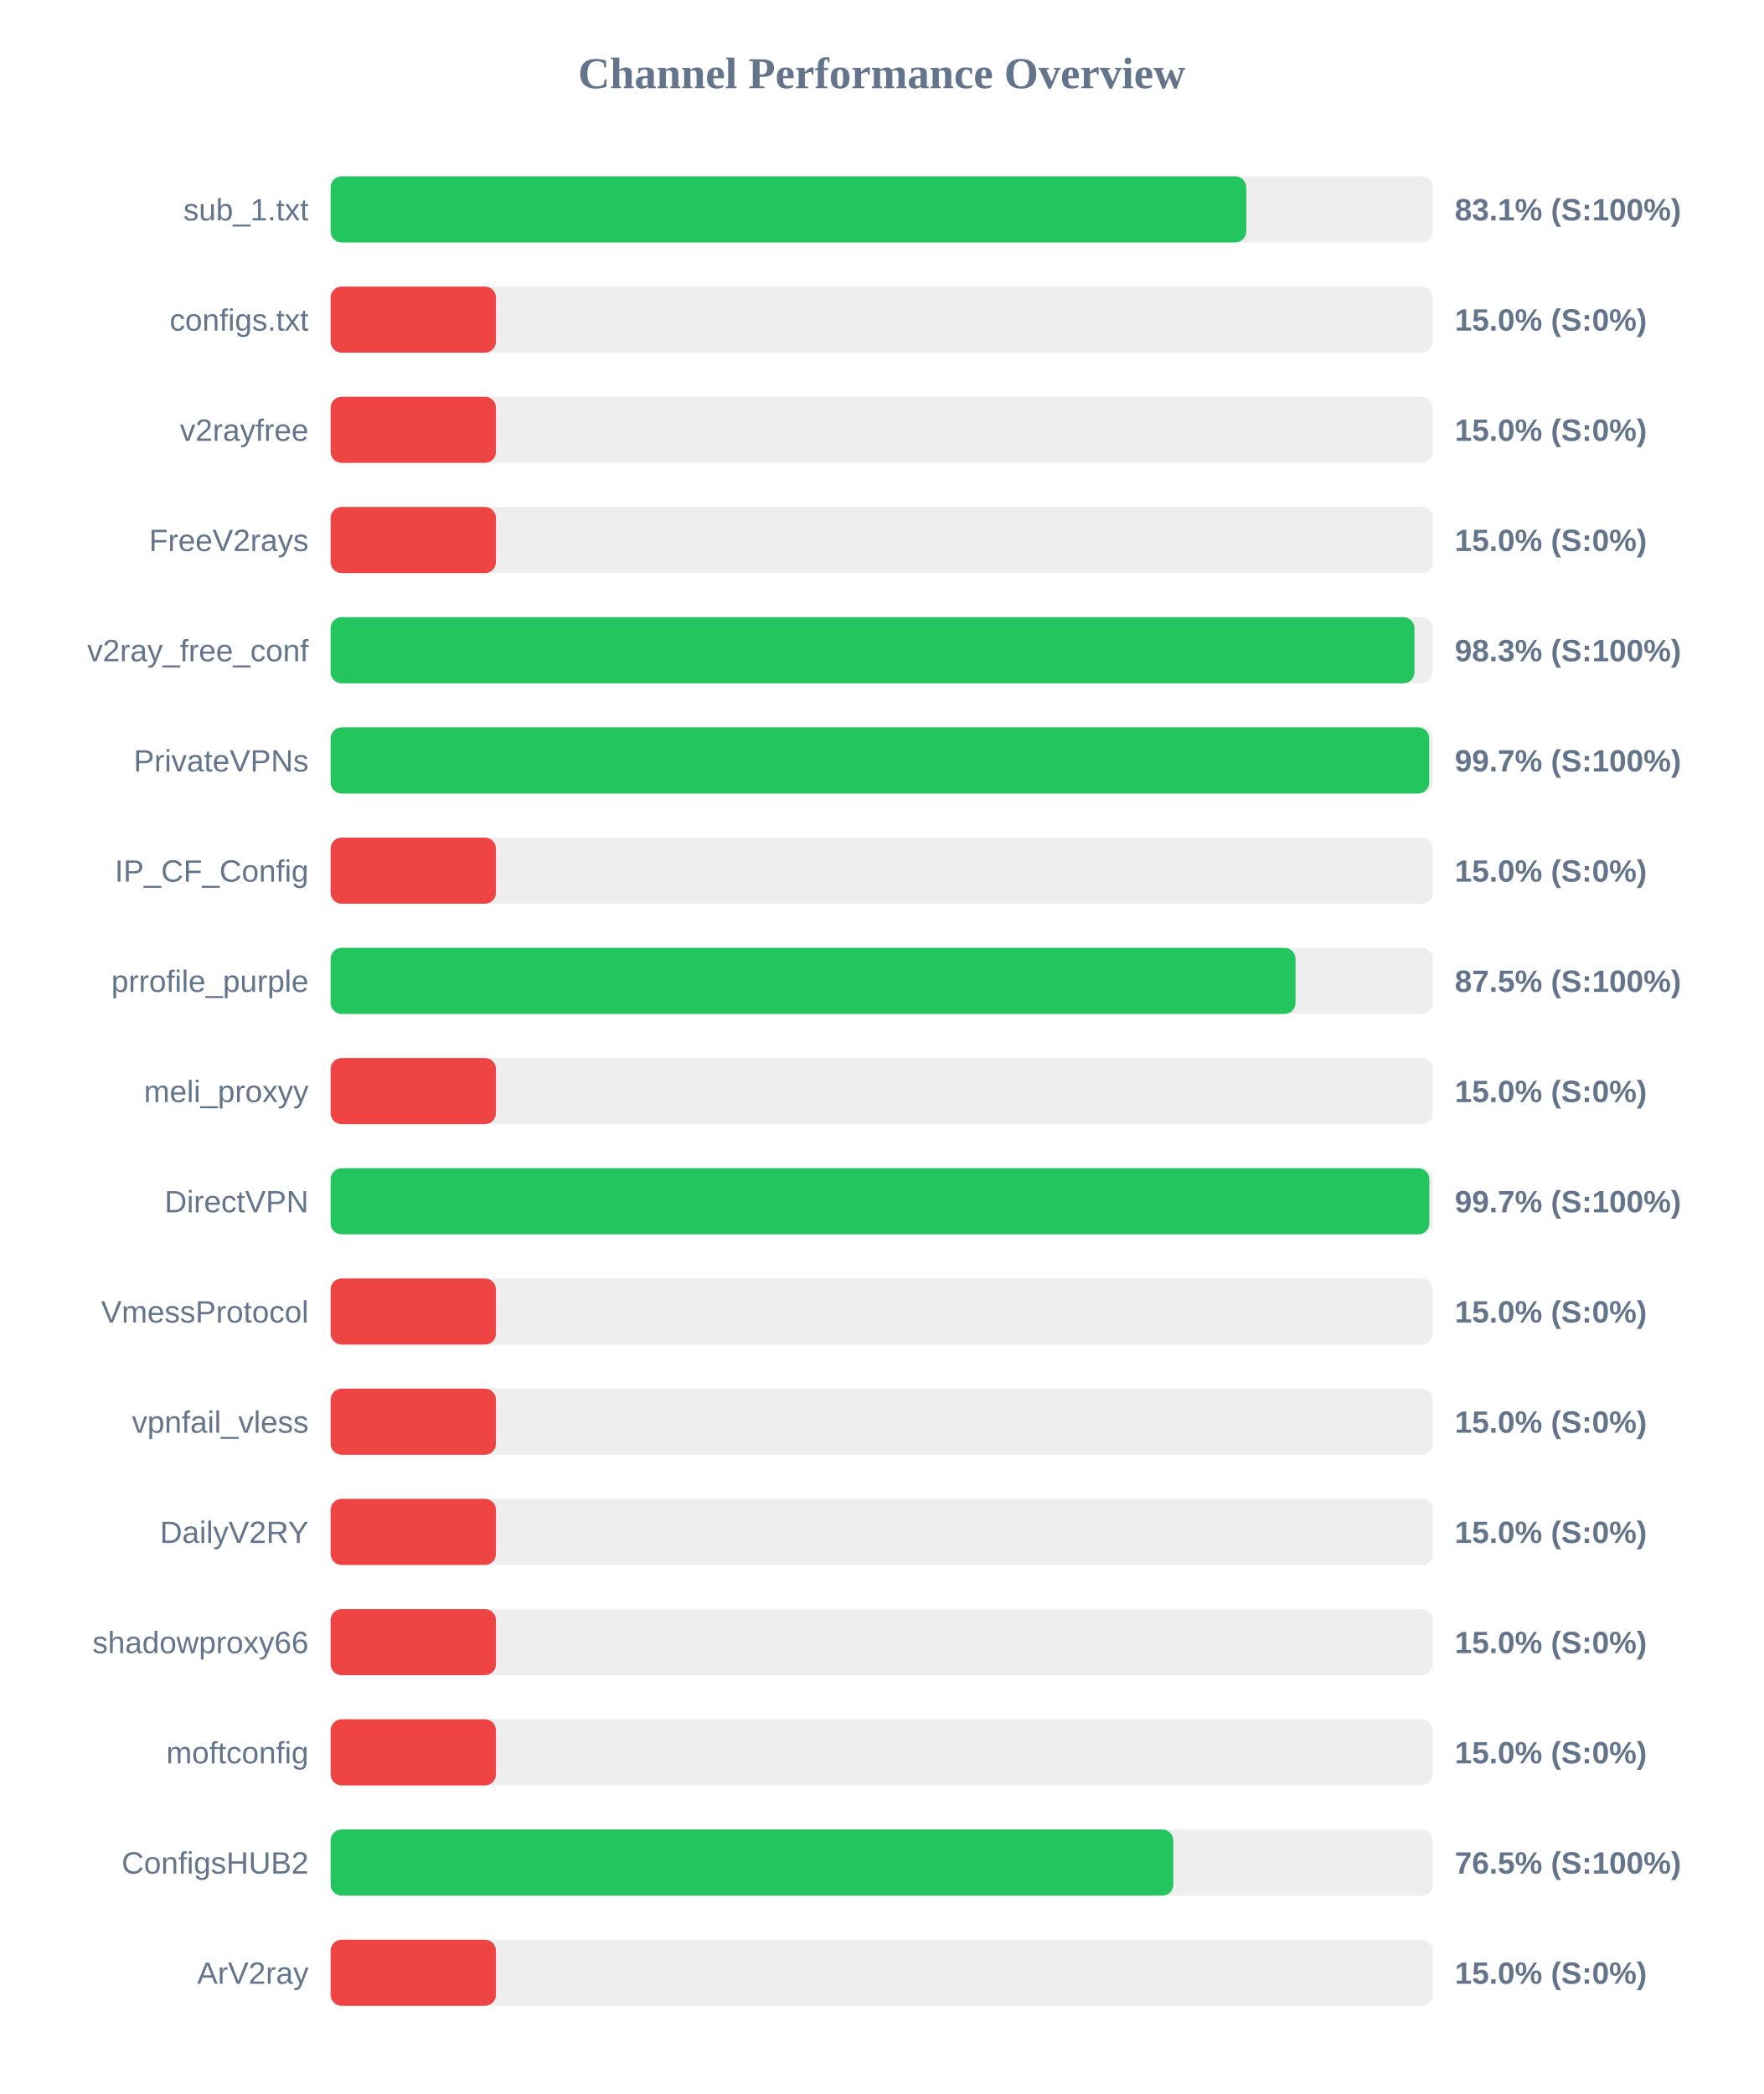
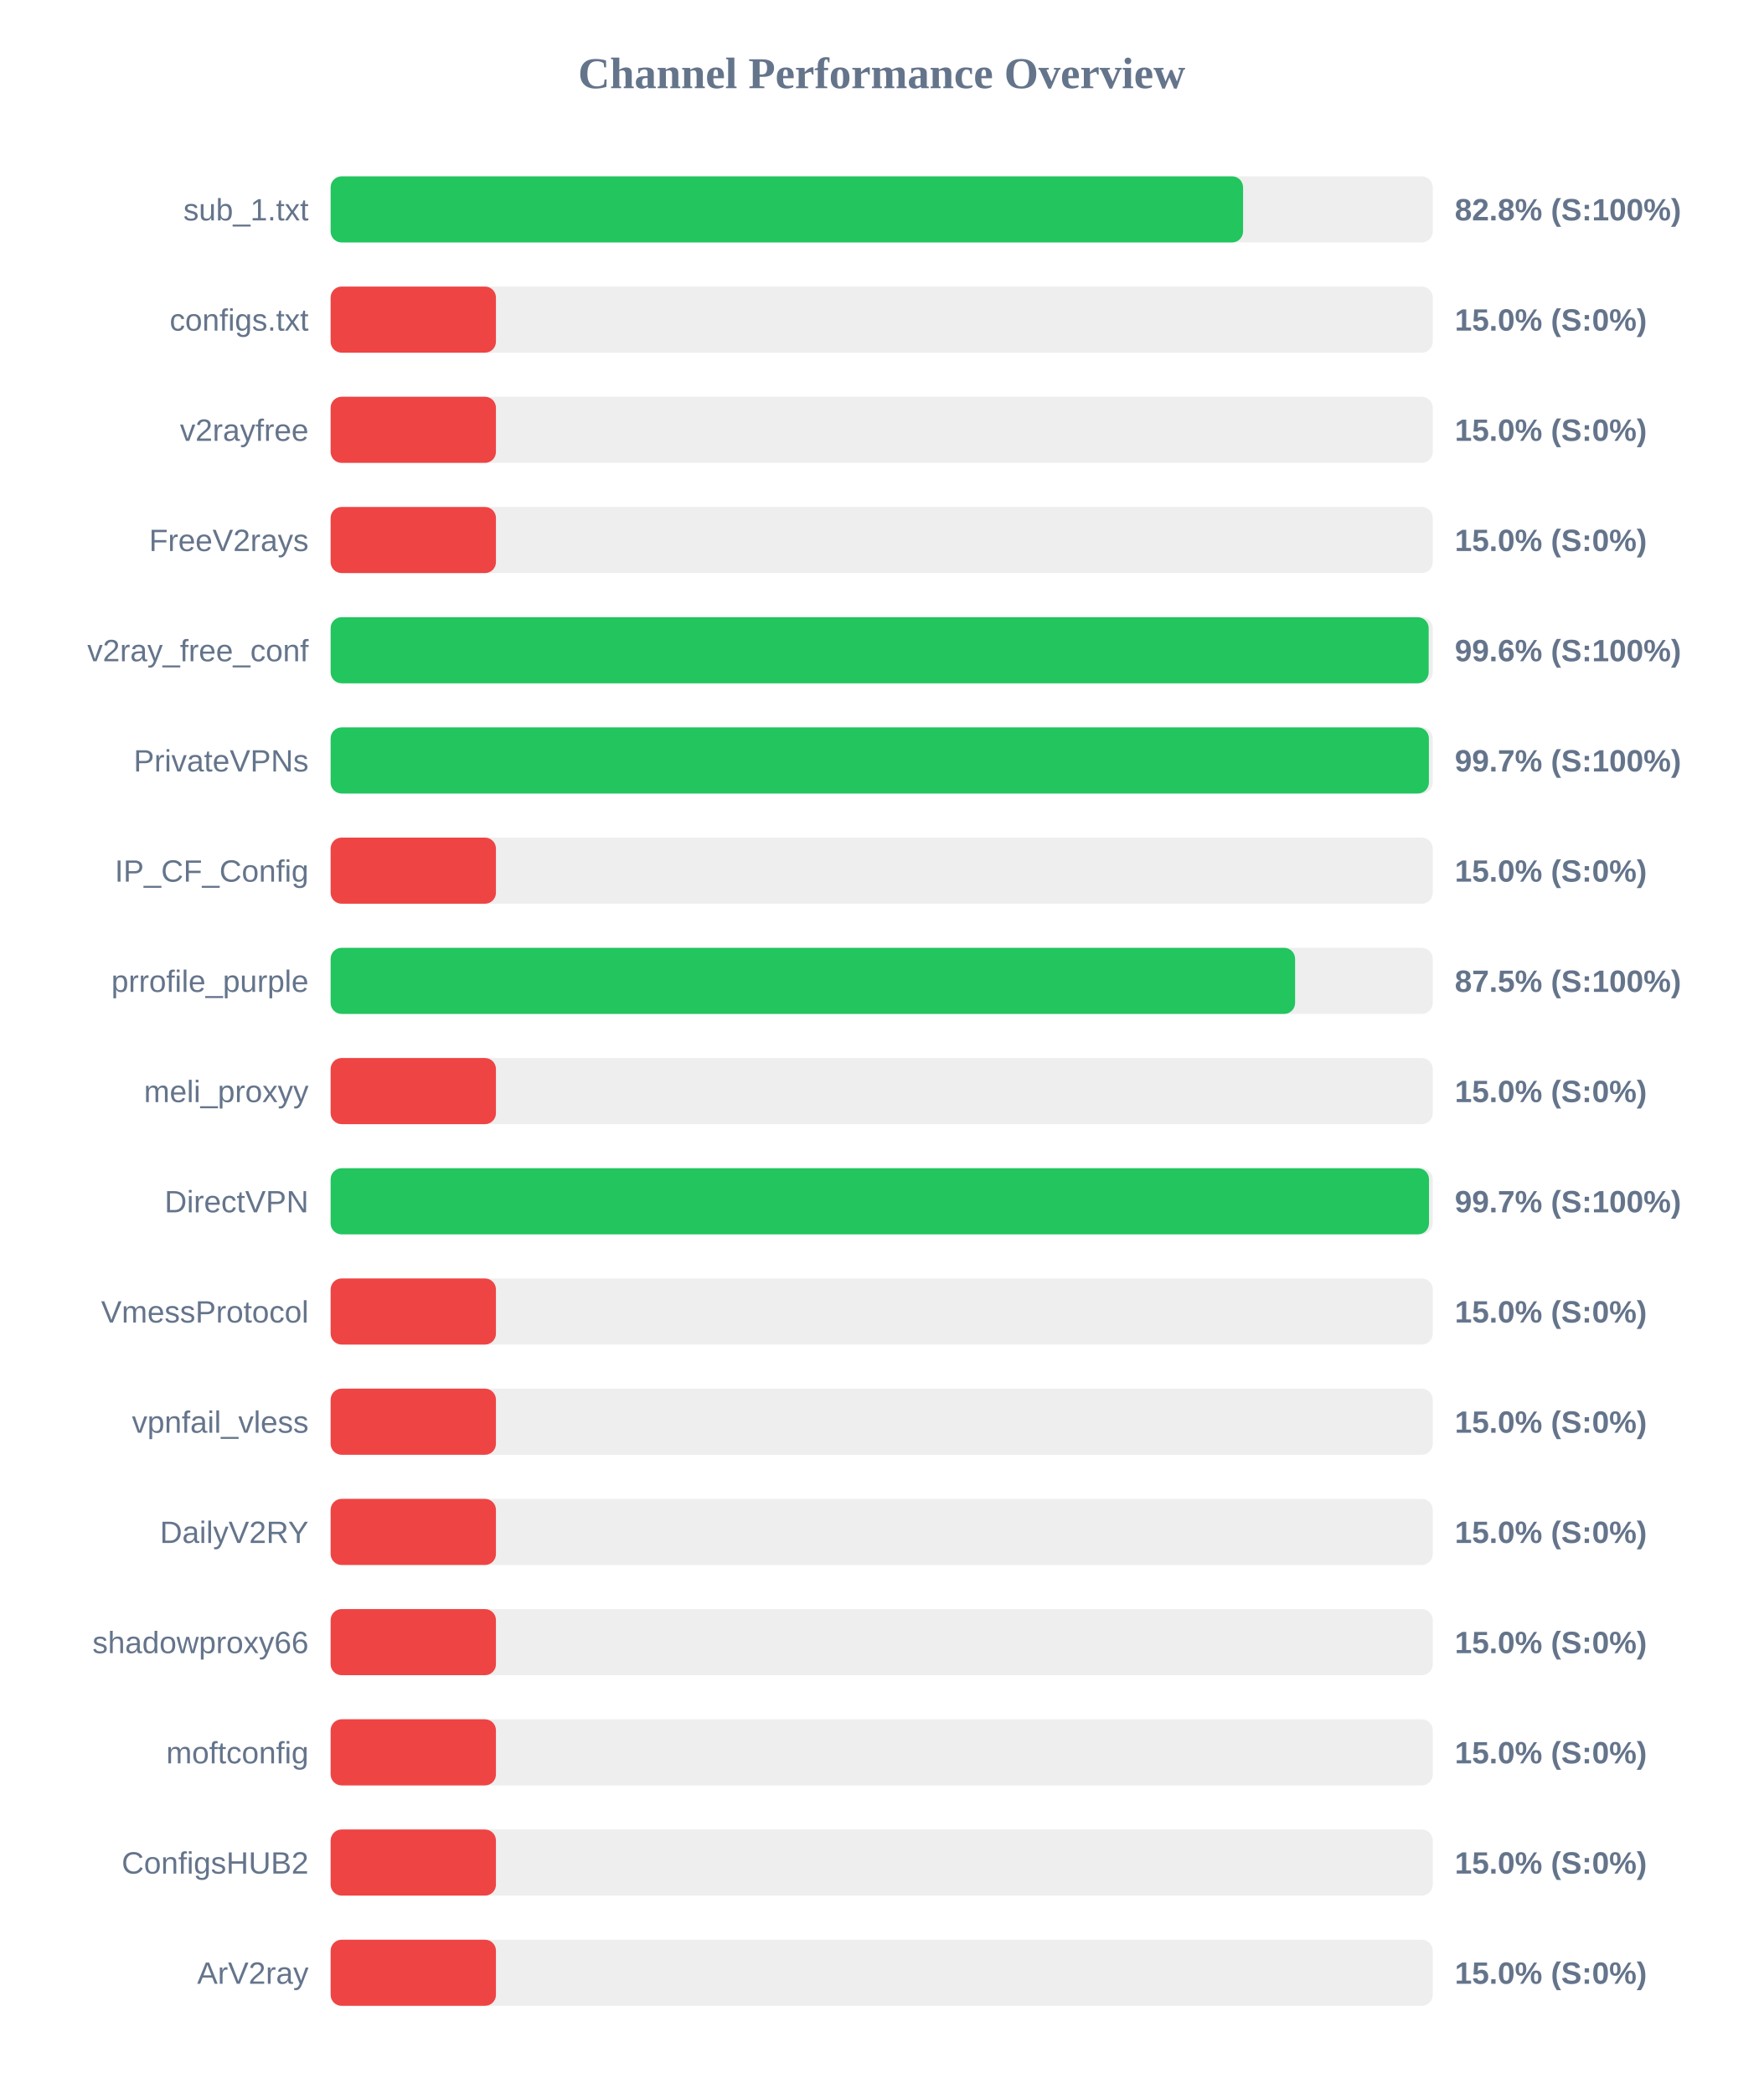
<svg xmlns="http://www.w3.org/2000/svg" width="800" height="950" version="1.1">
  <style>
        .row { font: 14px Arial; fill: #64748b; }
        .score { font: bold 14px Arial; fill: #64748b; }
    </style>
  <text x="400" y="40" text-anchor="middle" font-size="20px" font-weight="bold" fill="#64748b">Channel Performance Overview</text>
  <rect x="150" y="80" width="500" height="30" fill="#eee" rx="5" />
-   <rect x="150" y="80" width="415.4" height="30" fill="#22c55e" rx="5" />
+   <rect x="150" y="80" width="413.95" height="30" fill="#22c55e" rx="5" />
  <text x="140" y="100" text-anchor="end" class="row">sub_1.txt</text>
-   <text x="660" y="100" text-anchor="start" class="score">83.1% (S:100%)</text>
+   <text x="660" y="100" text-anchor="start" class="score">82.8% (S:100%)</text>
  <rect x="150" y="130" width="500" height="30" fill="#eee" rx="5" />
  <rect x="150" y="130" width="75.0" height="30" fill="#ef4444" rx="5" />
  <text x="140" y="150" text-anchor="end" class="row">configs.txt</text>
  <text x="660" y="150" text-anchor="start" class="score">15.0% (S:0%)</text>
  <rect x="150" y="180" width="500" height="30" fill="#eee" rx="5" />
  <rect x="150" y="180" width="75.0" height="30" fill="#ef4444" rx="5" />
  <text x="140" y="200" text-anchor="end" class="row">v2rayfree</text>
  <text x="660" y="200" text-anchor="start" class="score">15.0% (S:0%)</text>
  <rect x="150" y="230" width="500" height="30" fill="#eee" rx="5" />
  <rect x="150" y="230" width="75.0" height="30" fill="#ef4444" rx="5" />
  <text x="140" y="250" text-anchor="end" class="row">FreeV2rays</text>
  <text x="660" y="250" text-anchor="start" class="score">15.0% (S:0%)</text>
  <rect x="150" y="280" width="500" height="30" fill="#eee" rx="5" />
-   <rect x="150" y="280" width="491.7" height="30" fill="#22c55e" rx="5" />
+   <rect x="150" y="280" width="498.15" height="30" fill="#22c55e" rx="5" />
  <text x="140" y="300" text-anchor="end" class="row">v2ray_free_conf</text>
-   <text x="660" y="300" text-anchor="start" class="score">98.3% (S:100%)</text>
+   <text x="660" y="300" text-anchor="start" class="score">99.6% (S:100%)</text>
  <rect x="150" y="330" width="500" height="30" fill="#eee" rx="5" />
-   <rect x="150" y="330" width="498.4" height="30" fill="#22c55e" rx="5" />
+   <rect x="150" y="330" width="498.25" height="30" fill="#22c55e" rx="5" />
  <text x="140" y="350" text-anchor="end" class="row">PrivateVPNs</text>
  <text x="660" y="350" text-anchor="start" class="score">99.7% (S:100%)</text>
  <rect x="150" y="380" width="500" height="30" fill="#eee" rx="5" />
  <rect x="150" y="380" width="75.0" height="30" fill="#ef4444" rx="5" />
  <text x="140" y="400" text-anchor="end" class="row">IP_CF_Config</text>
  <text x="660" y="400" text-anchor="start" class="score">15.0% (S:0%)</text>
  <rect x="150" y="430" width="500" height="30" fill="#eee" rx="5" />
-   <rect x="150" y="430" width="437.75" height="30" fill="#22c55e" rx="5" />
+   <rect x="150" y="430" width="437.55" height="30" fill="#22c55e" rx="5" />
  <text x="140" y="450" text-anchor="end" class="row">prrofile_purple</text>
  <text x="660" y="450" text-anchor="start" class="score">87.5% (S:100%)</text>
  <rect x="150" y="480" width="500" height="30" fill="#eee" rx="5" />
  <rect x="150" y="480" width="75.0" height="30" fill="#ef4444" rx="5" />
  <text x="140" y="500" text-anchor="end" class="row">meli_proxyy</text>
  <text x="660" y="500" text-anchor="start" class="score">15.0% (S:0%)</text>
  <rect x="150" y="530" width="500" height="30" fill="#eee" rx="5" />
-   <rect x="150" y="530" width="498.45" height="30" fill="#22c55e" rx="5" />
+   <rect x="150" y="530" width="498.3" height="30" fill="#22c55e" rx="5" />
  <text x="140" y="550" text-anchor="end" class="row">DirectVPN</text>
  <text x="660" y="550" text-anchor="start" class="score">99.7% (S:100%)</text>
  <rect x="150" y="580" width="500" height="30" fill="#eee" rx="5" />
  <rect x="150" y="580" width="75.0" height="30" fill="#ef4444" rx="5" />
  <text x="140" y="600" text-anchor="end" class="row">VmessProtocol</text>
  <text x="660" y="600" text-anchor="start" class="score">15.0% (S:0%)</text>
  <rect x="150" y="630" width="500" height="30" fill="#eee" rx="5" />
  <rect x="150" y="630" width="75.0" height="30" fill="#ef4444" rx="5" />
  <text x="140" y="650" text-anchor="end" class="row">vpnfail_vless</text>
  <text x="660" y="650" text-anchor="start" class="score">15.0% (S:0%)</text>
  <rect x="150" y="680" width="500" height="30" fill="#eee" rx="5" />
  <rect x="150" y="680" width="75.0" height="30" fill="#ef4444" rx="5" />
  <text x="140" y="700" text-anchor="end" class="row">DailyV2RY</text>
  <text x="660" y="700" text-anchor="start" class="score">15.0% (S:0%)</text>
  <rect x="150" y="730" width="500" height="30" fill="#eee" rx="5" />
  <rect x="150" y="730" width="75.0" height="30" fill="#ef4444" rx="5" />
  <text x="140" y="750" text-anchor="end" class="row">shadowproxy66</text>
  <text x="660" y="750" text-anchor="start" class="score">15.0% (S:0%)</text>
  <rect x="150" y="780" width="500" height="30" fill="#eee" rx="5" />
  <rect x="150" y="780" width="75.0" height="30" fill="#ef4444" rx="5" />
  <text x="140" y="800" text-anchor="end" class="row">moftconfig</text>
  <text x="660" y="800" text-anchor="start" class="score">15.0% (S:0%)</text>
  <rect x="150" y="830" width="500" height="30" fill="#eee" rx="5" />
-   <rect x="150" y="830" width="382.3" height="30" fill="#22c55e" rx="5" />
+   <rect x="150" y="830" width="75.0" height="30" fill="#ef4444" rx="5" />
  <text x="140" y="850" text-anchor="end" class="row">ConfigsHUB2</text>
-   <text x="660" y="850" text-anchor="start" class="score">76.5% (S:100%)</text>
+   <text x="660" y="850" text-anchor="start" class="score">15.0% (S:0%)</text>
  <rect x="150" y="880" width="500" height="30" fill="#eee" rx="5" />
  <rect x="150" y="880" width="75.0" height="30" fill="#ef4444" rx="5" />
  <text x="140" y="900" text-anchor="end" class="row">ArV2ray</text>
  <text x="660" y="900" text-anchor="start" class="score">15.0% (S:0%)</text>
</svg>
